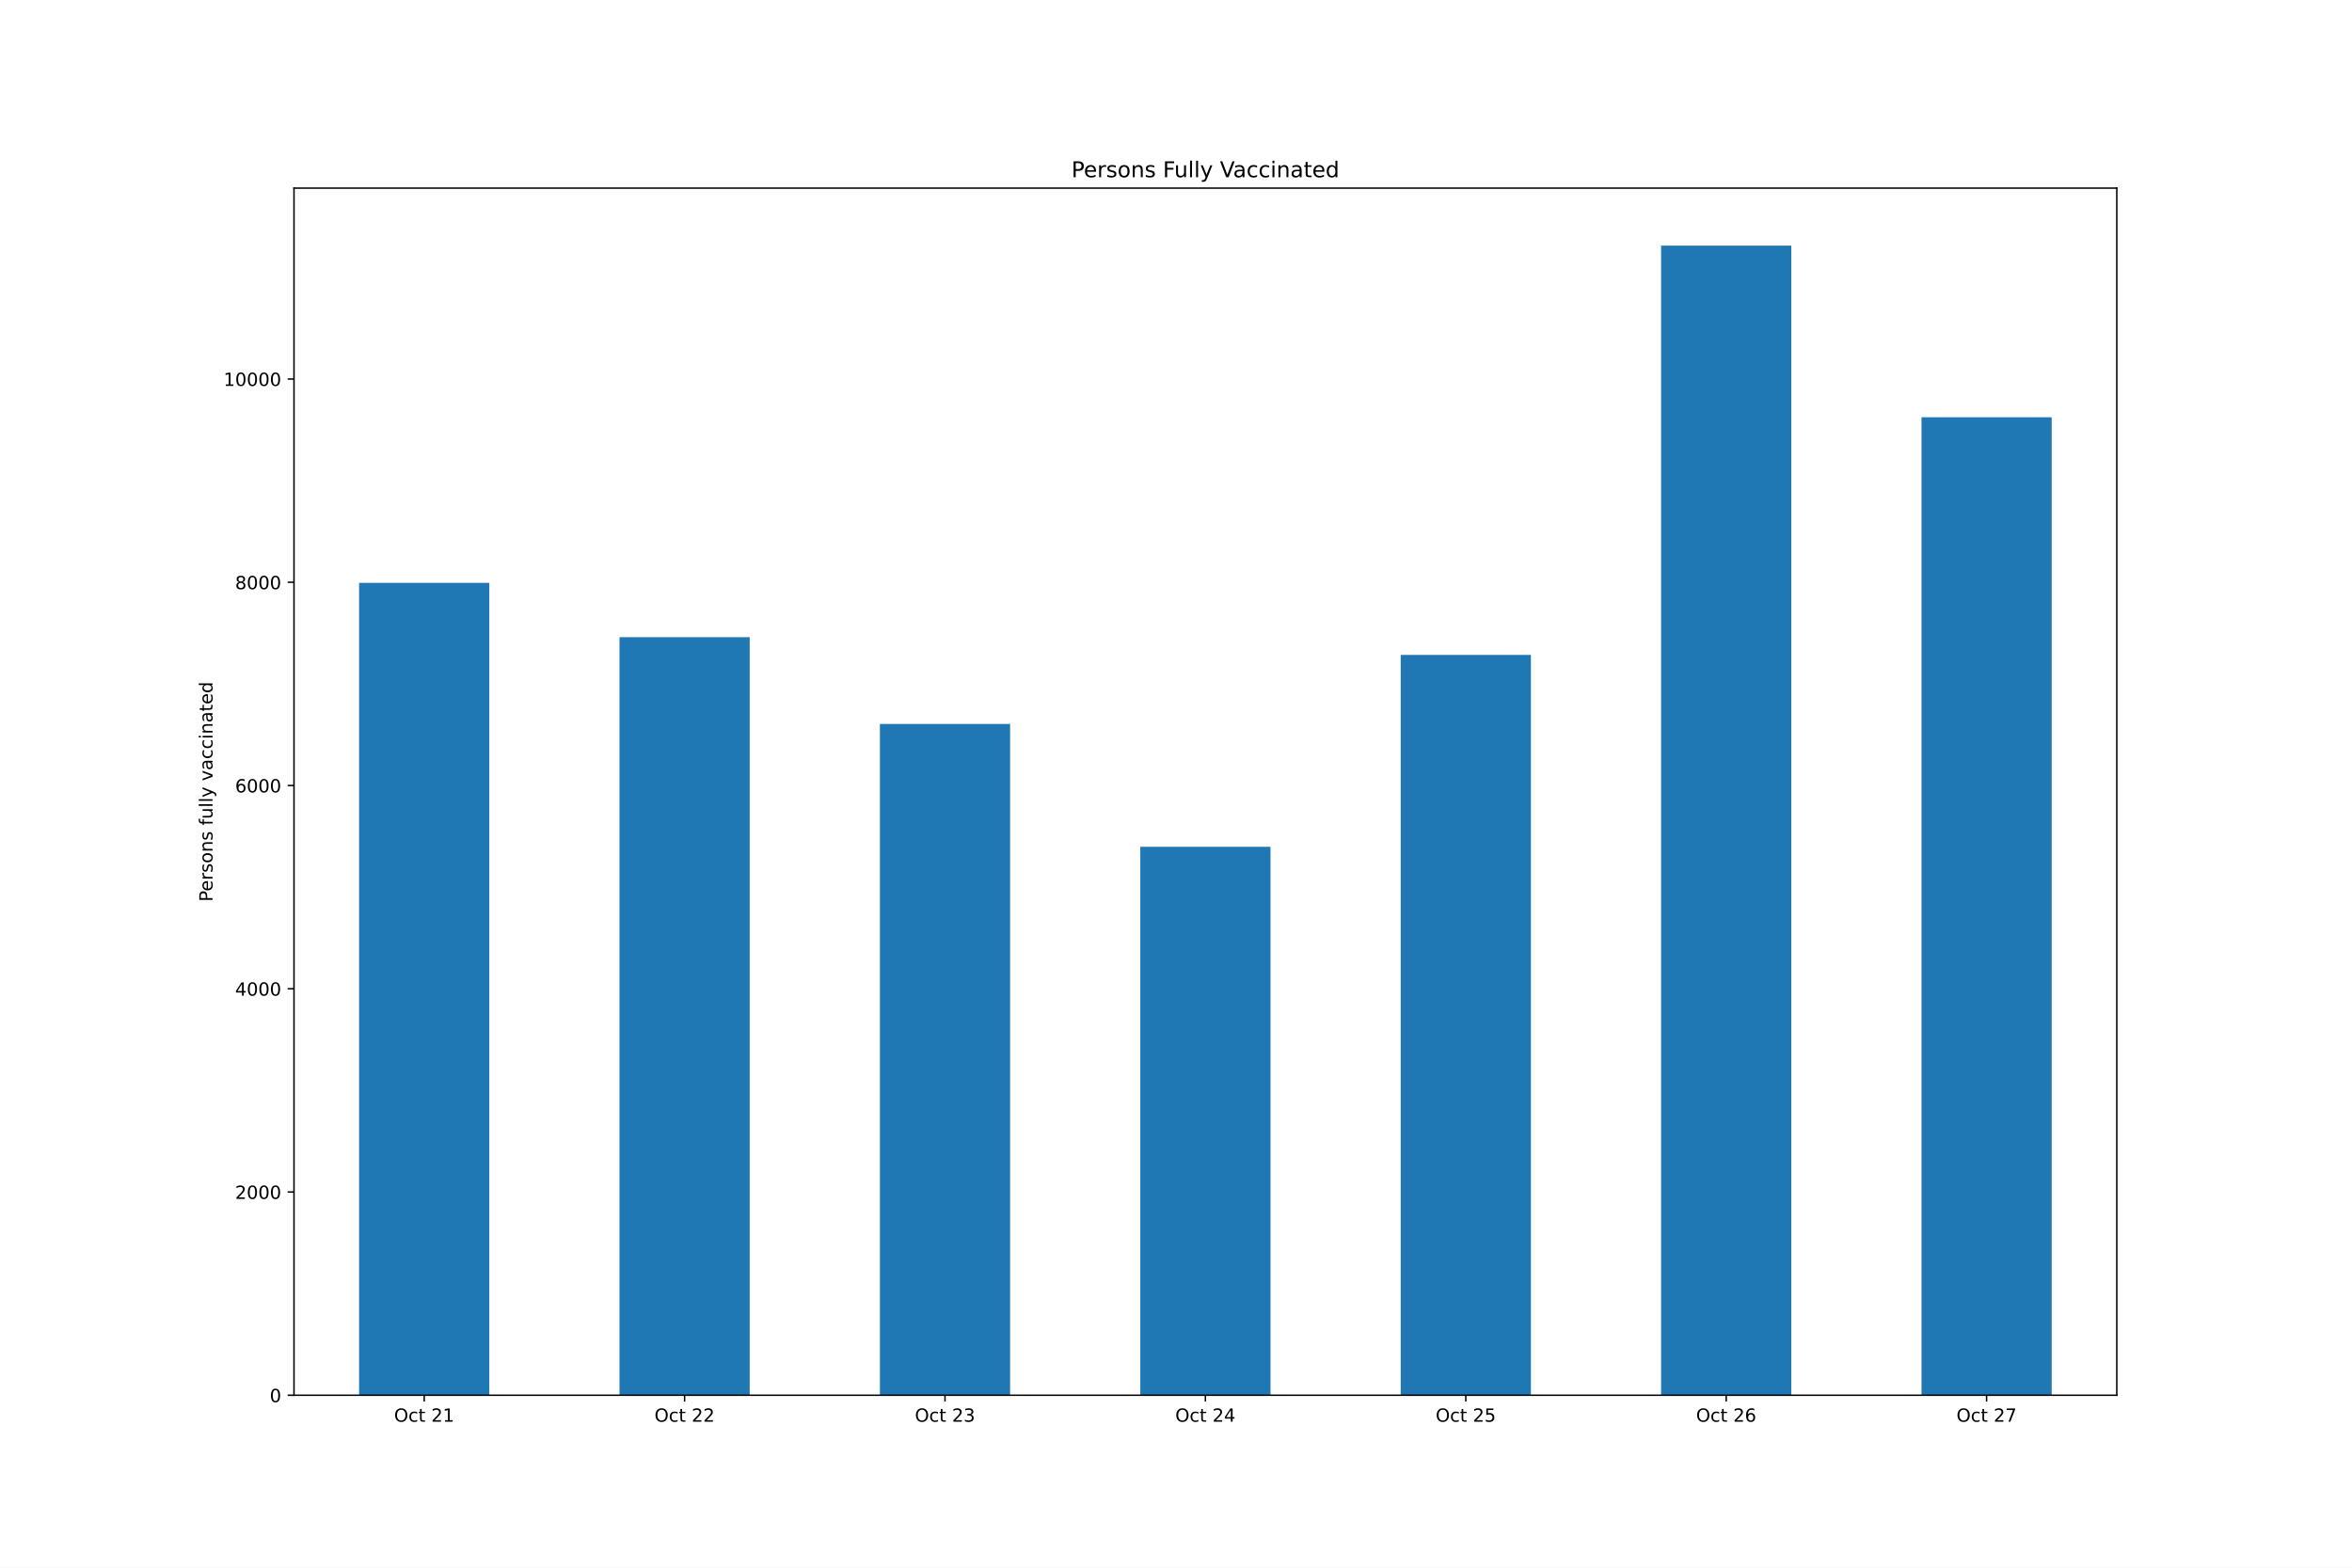
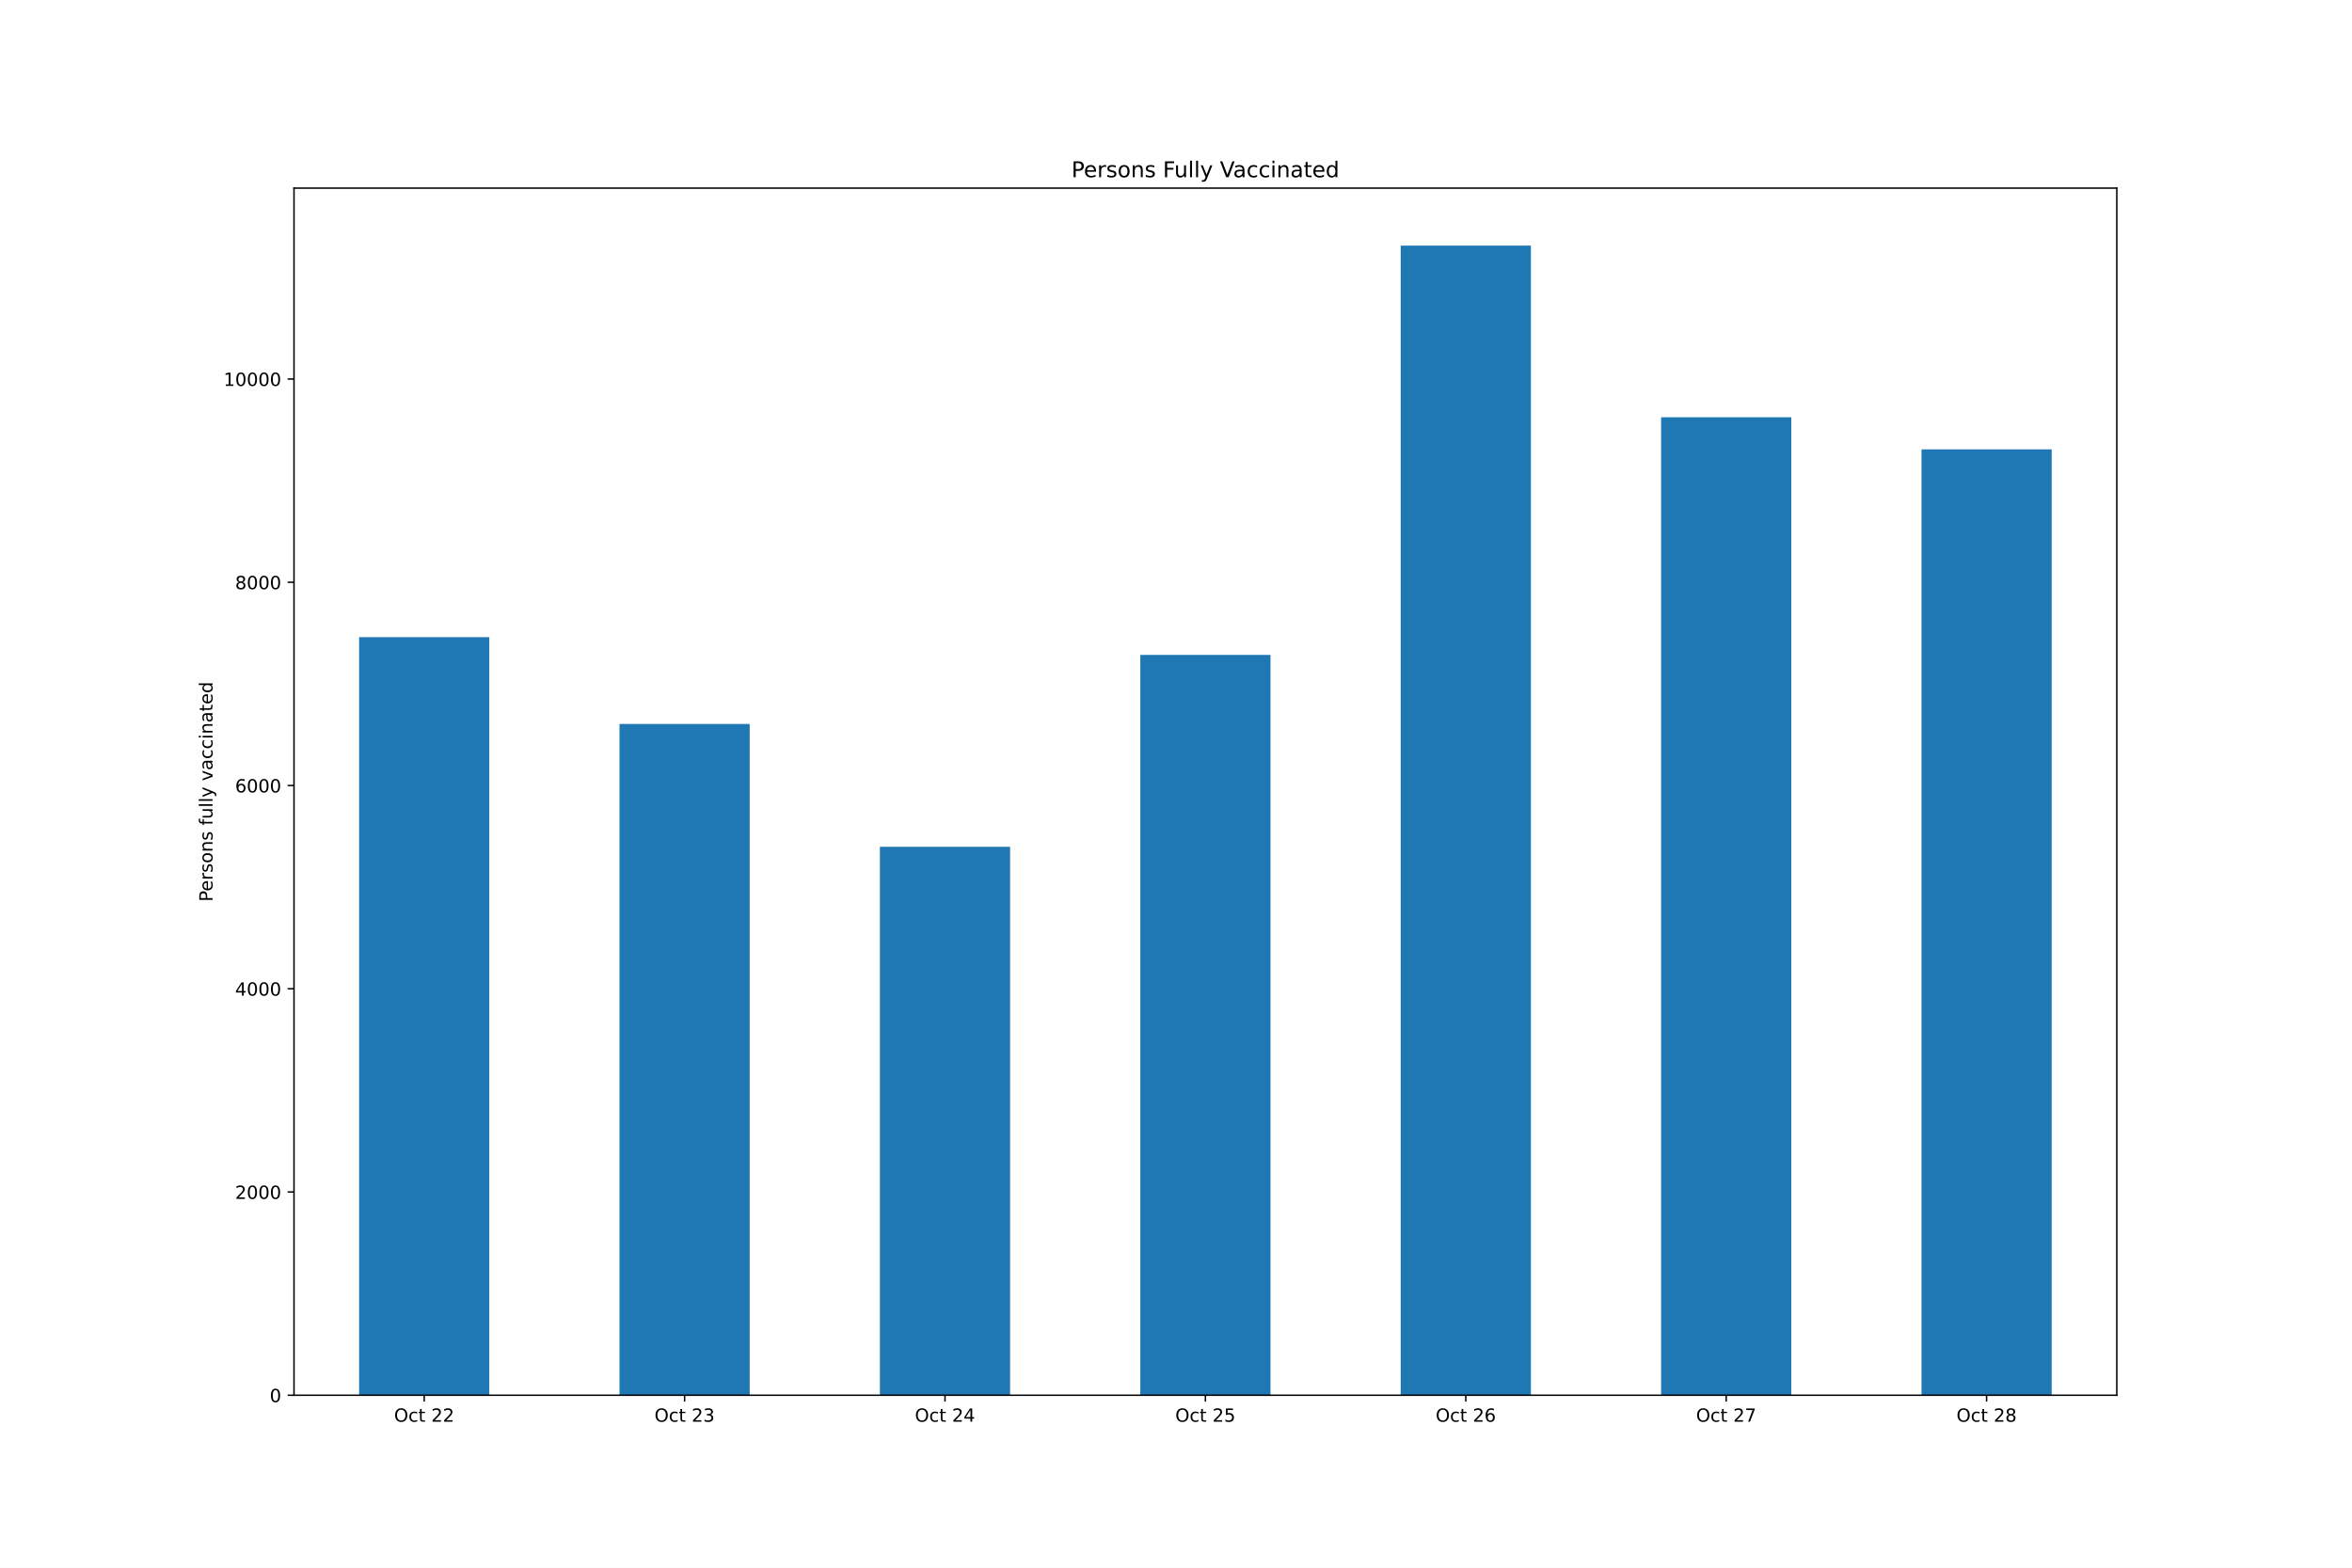
<svg xmlns="http://www.w3.org/2000/svg" xmlns:xlink="http://www.w3.org/1999/xlink" height="864pt" version="1.1" viewBox="0 0 1296 864" width="1296pt">
  <defs>
    <style type="text/css">*{stroke-linecap:butt;stroke-linejoin:round;}</style>
  </defs>
  <g id="figure_1">
    <g id="patch_1">
      <path d="M 0 864  L 1296 864  L 1296 0  L 0 0  z " style="fill:#ffffff;" />
    </g>
    <g id="axes_1">
      <g id="patch_2">
        <path d="M 162 768.96  L 1166.4 768.96  L 1166.4 103.68  L 162 103.68  z " style="fill:#ffffff;" />
      </g>
      <g id="patch_3">
-         <path clip-path="url(#pb5ccc1ad51)" d="M 197.871 768.96  L 269.614 768.96  L 269.614 321.245  L 197.871 321.245  z " style="fill:#1f77b4;" />
+         <path clip-path="url(#p46a6ada693)" d="M 197.871 768.96  L 269.614 768.96  L 269.614 351.153  L 197.871 351.153  z " style="fill:#1f77b4;" />
      </g>
      <g id="patch_4">
-         <path clip-path="url(#pb5ccc1ad51)" d="M 341.357 768.96  L 413.1 768.96  L 413.1 351.153  L 341.357 351.153  z " style="fill:#1f77b4;" />
+         <path clip-path="url(#p46a6ada693)" d="M 341.357 768.96  L 413.1 768.96  L 413.1 398.982  L 341.357 398.982  z " style="fill:#1f77b4;" />
      </g>
      <g id="patch_5">
-         <path clip-path="url(#pb5ccc1ad51)" d="M 484.843 768.96  L 556.586 768.96  L 556.586 398.982  L 484.843 398.982  z " style="fill:#1f77b4;" />
+         <path clip-path="url(#p46a6ada693)" d="M 484.843 768.96  L 556.586 768.96  L 556.586 466.694  L 484.843 466.694  z " style="fill:#1f77b4;" />
      </g>
      <g id="patch_6">
-         <path clip-path="url(#pb5ccc1ad51)" d="M 628.329 768.96  L 700.071 768.96  L 700.071 466.694  L 628.329 466.694  z " style="fill:#1f77b4;" />
+         <path clip-path="url(#p46a6ada693)" d="M 628.329 768.96  L 700.071 768.96  L 700.071 360.954  L 628.329 360.954  z " style="fill:#1f77b4;" />
      </g>
      <g id="patch_7">
-         <path clip-path="url(#pb5ccc1ad51)" d="M 771.814 768.96  L 843.557 768.96  L 843.557 360.954  L 771.814 360.954  z " style="fill:#1f77b4;" />
+         <path clip-path="url(#p46a6ada693)" d="M 771.814 768.96  L 843.557 768.96  L 843.557 135.36  L 771.814 135.36  z " style="fill:#1f77b4;" />
      </g>
      <g id="patch_8">
-         <path clip-path="url(#pb5ccc1ad51)" d="M 915.3 768.96  L 987.043 768.96  L 987.043 135.36  L 915.3 135.36  z " style="fill:#1f77b4;" />
+         <path clip-path="url(#p46a6ada693)" d="M 915.3 768.96  L 987.043 768.96  L 987.043 229.955  L 915.3 229.955  z " style="fill:#1f77b4;" />
      </g>
      <g id="patch_9">
-         <path clip-path="url(#pb5ccc1ad51)" d="M 1058.786 768.96  L 1130.529 768.96  L 1130.529 229.955  L 1058.786 229.955  z " style="fill:#1f77b4;" />
+         <path clip-path="url(#p46a6ada693)" d="M 1058.786 768.96  L 1130.529 768.96  L 1130.529 247.653  L 1058.786 247.653  z " style="fill:#1f77b4;" />
      </g>
      <g id="matplotlib.axis_1">
        <g id="xtick_1">
          <g id="line2d_1">
            <defs>
-               <path d="M 0 0  L 0 3.5  " id="mf4053f670d" style="stroke:#000000;stroke-width:0.8;" />
+               <path d="M 0 0  L 0 3.5  " id="mc450d4c555" style="stroke:#000000;stroke-width:0.8;" />
            </defs>
            <g>
-               <use style="stroke:#000000;stroke-width:0.8;" x="233.743" xlink:href="#mf4053f670d" y="768.96" />
+               <use style="stroke:#000000;stroke-width:0.8;" x="233.743" xlink:href="#mc450d4c555" y="768.96" />
            </g>
          </g>
          <g id="text_1">
            <g transform="translate(217.146 783.5584)scale(0.1 -0.1)">
              <defs>
                <path d="M 2522 4238  Q 1834 4238 1429 3725  Q 1025 3213 1025 2328  Q 1025 1447 1429 934  Q 1834 422 2522 422  Q 3209 422 3611 934  Q 4013 1447 4013 2328  Q 4013 3213 3611 3725  Q 3209 4238 2522 4238  z M 2522 4750  Q 3503 4750 4090 4092  Q 4678 3434 4678 2328  Q 4678 1225 4090 567  Q 3503 -91 2522 -91  Q 1538 -91 948 565  Q 359 1222 359 2328  Q 359 3434 948 4092  Q 1538 4750 2522 4750  z " id="DejaVuSans-4f" transform="scale(0.015625)" />
                <path d="M 3122 3366  L 3122 2828  Q 2878 2963 2633 3030  Q 2388 3097 2138 3097  Q 1578 3097 1268 2742  Q 959 2388 959 1747  Q 959 1106 1268 751  Q 1578 397 2138 397  Q 2388 397 2633 464  Q 2878 531 3122 666  L 3122 134  Q 2881 22 2623 -34  Q 2366 -91 2075 -91  Q 1284 -91 818 406  Q 353 903 353 1747  Q 353 2603 823 3093  Q 1294 3584 2113 3584  Q 2378 3584 2631 3529  Q 2884 3475 3122 3366  z " id="DejaVuSans-63" transform="scale(0.015625)" />
                <path d="M 1172 4494  L 1172 3500  L 2356 3500  L 2356 3053  L 1172 3053  L 1172 1153  Q 1172 725 1289 603  Q 1406 481 1766 481  L 2356 481  L 2356 0  L 1766 0  Q 1100 0 847 248  Q 594 497 594 1153  L 594 3053  L 172 3053  L 172 3500  L 594 3500  L 594 4494  L 1172 4494  z " id="DejaVuSans-74" transform="scale(0.015625)" />
                <path id="DejaVuSans-20" transform="scale(0.015625)" />
                <path d="M 1228 531  L 3431 531  L 3431 0  L 469 0  L 469 531  Q 828 903 1448 1529  Q 2069 2156 2228 2338  Q 2531 2678 2651 2914  Q 2772 3150 2772 3378  Q 2772 3750 2511 3984  Q 2250 4219 1831 4219  Q 1534 4219 1204 4116  Q 875 4013 500 3803  L 500 4441  Q 881 4594 1212 4672  Q 1544 4750 1819 4750  Q 2544 4750 2975 4387  Q 3406 4025 3406 3419  Q 3406 3131 3298 2873  Q 3191 2616 2906 2266  Q 2828 2175 2409 1742  Q 1991 1309 1228 531  z " id="DejaVuSans-32" transform="scale(0.015625)" />
-                 <path d="M 794 531  L 1825 531  L 1825 4091  L 703 3866  L 703 4441  L 1819 4666  L 2450 4666  L 2450 531  L 3481 531  L 3481 0  L 794 0  L 794 531  z " id="DejaVuSans-31" transform="scale(0.015625)" />
-               </defs>
-               <use xlink:href="#DejaVuSans-4f" />
-               <use x="78.711" xlink:href="#DejaVuSans-63" />
-               <use x="133.691" xlink:href="#DejaVuSans-74" />
-               <use x="172.9" xlink:href="#DejaVuSans-20" />
-               <use x="204.688" xlink:href="#DejaVuSans-32" />
-               <use x="268.311" xlink:href="#DejaVuSans-31" />
+               </defs>
+               <use xlink:href="#DejaVuSans-4f" />
+               <use x="78.711" xlink:href="#DejaVuSans-63" />
+               <use x="133.691" xlink:href="#DejaVuSans-74" />
+               <use x="172.9" xlink:href="#DejaVuSans-20" />
+               <use x="204.688" xlink:href="#DejaVuSans-32" />
+               <use x="268.311" xlink:href="#DejaVuSans-32" />
            </g>
          </g>
        </g>
        <g id="xtick_2">
          <g id="line2d_2">
            <g>
-               <use style="stroke:#000000;stroke-width:0.8;" x="377.229" xlink:href="#mf4053f670d" y="768.96" />
+               <use style="stroke:#000000;stroke-width:0.8;" x="377.229" xlink:href="#mc450d4c555" y="768.96" />
            </g>
          </g>
          <g id="text_2">
            <g transform="translate(360.6317 783.5584)scale(0.1 -0.1)">
-               <use xlink:href="#DejaVuSans-4f" />
-               <use x="78.711" xlink:href="#DejaVuSans-63" />
-               <use x="133.691" xlink:href="#DejaVuSans-74" />
-               <use x="172.9" xlink:href="#DejaVuSans-20" />
-               <use x="204.688" xlink:href="#DejaVuSans-32" />
-               <use x="268.311" xlink:href="#DejaVuSans-32" />
+               <defs>
+                 <path d="M 2597 2516  Q 3050 2419 3304 2112  Q 3559 1806 3559 1356  Q 3559 666 3084 287  Q 2609 -91 1734 -91  Q 1441 -91 1130 -33  Q 819 25 488 141  L 488 750  Q 750 597 1062 519  Q 1375 441 1716 441  Q 2309 441 2620 675  Q 2931 909 2931 1356  Q 2931 1769 2642 2001  Q 2353 2234 1838 2234  L 1294 2234  L 1294 2753  L 1863 2753  Q 2328 2753 2575 2939  Q 2822 3125 2822 3475  Q 2822 3834 2567 4026  Q 2313 4219 1838 4219  Q 1578 4219 1281 4162  Q 984 4106 628 3988  L 628 4550  Q 988 4650 1302 4700  Q 1616 4750 1894 4750  Q 2613 4750 3031 4423  Q 3450 4097 3450 3541  Q 3450 3153 3228 2886  Q 3006 2619 2597 2516  z " id="DejaVuSans-33" transform="scale(0.015625)" />
+               </defs>
+               <use xlink:href="#DejaVuSans-4f" />
+               <use x="78.711" xlink:href="#DejaVuSans-63" />
+               <use x="133.691" xlink:href="#DejaVuSans-74" />
+               <use x="172.9" xlink:href="#DejaVuSans-20" />
+               <use x="204.688" xlink:href="#DejaVuSans-32" />
+               <use x="268.311" xlink:href="#DejaVuSans-33" />
            </g>
          </g>
        </g>
        <g id="xtick_3">
          <g id="line2d_3">
            <g>
-               <use style="stroke:#000000;stroke-width:0.8;" x="520.714" xlink:href="#mf4053f670d" y="768.96" />
+               <use style="stroke:#000000;stroke-width:0.8;" x="520.714" xlink:href="#mc450d4c555" y="768.96" />
            </g>
          </g>
          <g id="text_3">
            <g transform="translate(504.1174 783.5584)scale(0.1 -0.1)">
              <defs>
-                 <path d="M 2597 2516  Q 3050 2419 3304 2112  Q 3559 1806 3559 1356  Q 3559 666 3084 287  Q 2609 -91 1734 -91  Q 1441 -91 1130 -33  Q 819 25 488 141  L 488 750  Q 750 597 1062 519  Q 1375 441 1716 441  Q 2309 441 2620 675  Q 2931 909 2931 1356  Q 2931 1769 2642 2001  Q 2353 2234 1838 2234  L 1294 2234  L 1294 2753  L 1863 2753  Q 2328 2753 2575 2939  Q 2822 3125 2822 3475  Q 2822 3834 2567 4026  Q 2313 4219 1838 4219  Q 1578 4219 1281 4162  Q 984 4106 628 3988  L 628 4550  Q 988 4650 1302 4700  Q 1616 4750 1894 4750  Q 2613 4750 3031 4423  Q 3450 4097 3450 3541  Q 3450 3153 3228 2886  Q 3006 2619 2597 2516  z " id="DejaVuSans-33" transform="scale(0.015625)" />
-               </defs>
-               <use xlink:href="#DejaVuSans-4f" />
-               <use x="78.711" xlink:href="#DejaVuSans-63" />
-               <use x="133.691" xlink:href="#DejaVuSans-74" />
-               <use x="172.9" xlink:href="#DejaVuSans-20" />
-               <use x="204.688" xlink:href="#DejaVuSans-32" />
-               <use x="268.311" xlink:href="#DejaVuSans-33" />
+                 <path d="M 2419 4116  L 825 1625  L 2419 1625  L 2419 4116  z M 2253 4666  L 3047 4666  L 3047 1625  L 3713 1625  L 3713 1100  L 3047 1100  L 3047 0  L 2419 0  L 2419 1100  L 313 1100  L 313 1709  L 2253 4666  z " id="DejaVuSans-34" transform="scale(0.015625)" />
+               </defs>
+               <use xlink:href="#DejaVuSans-4f" />
+               <use x="78.711" xlink:href="#DejaVuSans-63" />
+               <use x="133.691" xlink:href="#DejaVuSans-74" />
+               <use x="172.9" xlink:href="#DejaVuSans-20" />
+               <use x="204.688" xlink:href="#DejaVuSans-32" />
+               <use x="268.311" xlink:href="#DejaVuSans-34" />
            </g>
          </g>
        </g>
        <g id="xtick_4">
          <g id="line2d_4">
            <g>
-               <use style="stroke:#000000;stroke-width:0.8;" x="664.2" xlink:href="#mf4053f670d" y="768.96" />
+               <use style="stroke:#000000;stroke-width:0.8;" x="664.2" xlink:href="#mc450d4c555" y="768.96" />
            </g>
          </g>
          <g id="text_4">
            <g transform="translate(647.6031 783.5584)scale(0.1 -0.1)">
              <defs>
-                 <path d="M 2419 4116  L 825 1625  L 2419 1625  L 2419 4116  z M 2253 4666  L 3047 4666  L 3047 1625  L 3713 1625  L 3713 1100  L 3047 1100  L 3047 0  L 2419 0  L 2419 1100  L 313 1100  L 313 1709  L 2253 4666  z " id="DejaVuSans-34" transform="scale(0.015625)" />
-               </defs>
-               <use xlink:href="#DejaVuSans-4f" />
-               <use x="78.711" xlink:href="#DejaVuSans-63" />
-               <use x="133.691" xlink:href="#DejaVuSans-74" />
-               <use x="172.9" xlink:href="#DejaVuSans-20" />
-               <use x="204.688" xlink:href="#DejaVuSans-32" />
-               <use x="268.311" xlink:href="#DejaVuSans-34" />
+                 <path d="M 691 4666  L 3169 4666  L 3169 4134  L 1269 4134  L 1269 2991  Q 1406 3038 1543 3061  Q 1681 3084 1819 3084  Q 2600 3084 3056 2656  Q 3513 2228 3513 1497  Q 3513 744 3044 326  Q 2575 -91 1722 -91  Q 1428 -91 1123 -41  Q 819 9 494 109  L 494 744  Q 775 591 1075 516  Q 1375 441 1709 441  Q 2250 441 2565 725  Q 2881 1009 2881 1497  Q 2881 1984 2565 2268  Q 2250 2553 1709 2553  Q 1456 2553 1204 2497  Q 953 2441 691 2322  L 691 4666  z " id="DejaVuSans-35" transform="scale(0.015625)" />
+               </defs>
+               <use xlink:href="#DejaVuSans-4f" />
+               <use x="78.711" xlink:href="#DejaVuSans-63" />
+               <use x="133.691" xlink:href="#DejaVuSans-74" />
+               <use x="172.9" xlink:href="#DejaVuSans-20" />
+               <use x="204.688" xlink:href="#DejaVuSans-32" />
+               <use x="268.311" xlink:href="#DejaVuSans-35" />
            </g>
          </g>
        </g>
        <g id="xtick_5">
          <g id="line2d_5">
            <g>
-               <use style="stroke:#000000;stroke-width:0.8;" x="807.686" xlink:href="#mf4053f670d" y="768.96" />
+               <use style="stroke:#000000;stroke-width:0.8;" x="807.686" xlink:href="#mc450d4c555" y="768.96" />
            </g>
          </g>
          <g id="text_5">
            <g transform="translate(791.0888 783.5584)scale(0.1 -0.1)">
              <defs>
-                 <path d="M 691 4666  L 3169 4666  L 3169 4134  L 1269 4134  L 1269 2991  Q 1406 3038 1543 3061  Q 1681 3084 1819 3084  Q 2600 3084 3056 2656  Q 3513 2228 3513 1497  Q 3513 744 3044 326  Q 2575 -91 1722 -91  Q 1428 -91 1123 -41  Q 819 9 494 109  L 494 744  Q 775 591 1075 516  Q 1375 441 1709 441  Q 2250 441 2565 725  Q 2881 1009 2881 1497  Q 2881 1984 2565 2268  Q 2250 2553 1709 2553  Q 1456 2553 1204 2497  Q 953 2441 691 2322  L 691 4666  z " id="DejaVuSans-35" transform="scale(0.015625)" />
-               </defs>
-               <use xlink:href="#DejaVuSans-4f" />
-               <use x="78.711" xlink:href="#DejaVuSans-63" />
-               <use x="133.691" xlink:href="#DejaVuSans-74" />
-               <use x="172.9" xlink:href="#DejaVuSans-20" />
-               <use x="204.688" xlink:href="#DejaVuSans-32" />
-               <use x="268.311" xlink:href="#DejaVuSans-35" />
+                 <path d="M 2113 2584  Q 1688 2584 1439 2293  Q 1191 2003 1191 1497  Q 1191 994 1439 701  Q 1688 409 2113 409  Q 2538 409 2786 701  Q 3034 994 3034 1497  Q 3034 2003 2786 2293  Q 2538 2584 2113 2584  z M 3366 4563  L 3366 3988  Q 3128 4100 2886 4159  Q 2644 4219 2406 4219  Q 1781 4219 1451 3797  Q 1122 3375 1075 2522  Q 1259 2794 1537 2939  Q 1816 3084 2150 3084  Q 2853 3084 3261 2657  Q 3669 2231 3669 1497  Q 3669 778 3244 343  Q 2819 -91 2113 -91  Q 1303 -91 875 529  Q 447 1150 447 2328  Q 447 3434 972 4092  Q 1497 4750 2381 4750  Q 2619 4750 2861 4703  Q 3103 4656 3366 4563  z " id="DejaVuSans-36" transform="scale(0.015625)" />
+               </defs>
+               <use xlink:href="#DejaVuSans-4f" />
+               <use x="78.711" xlink:href="#DejaVuSans-63" />
+               <use x="133.691" xlink:href="#DejaVuSans-74" />
+               <use x="172.9" xlink:href="#DejaVuSans-20" />
+               <use x="204.688" xlink:href="#DejaVuSans-32" />
+               <use x="268.311" xlink:href="#DejaVuSans-36" />
            </g>
          </g>
        </g>
        <g id="xtick_6">
          <g id="line2d_6">
            <g>
-               <use style="stroke:#000000;stroke-width:0.8;" x="951.171" xlink:href="#mf4053f670d" y="768.96" />
+               <use style="stroke:#000000;stroke-width:0.8;" x="951.171" xlink:href="#mc450d4c555" y="768.96" />
            </g>
          </g>
          <g id="text_6">
            <g transform="translate(934.5746 783.5584)scale(0.1 -0.1)">
              <defs>
-                 <path d="M 2113 2584  Q 1688 2584 1439 2293  Q 1191 2003 1191 1497  Q 1191 994 1439 701  Q 1688 409 2113 409  Q 2538 409 2786 701  Q 3034 994 3034 1497  Q 3034 2003 2786 2293  Q 2538 2584 2113 2584  z M 3366 4563  L 3366 3988  Q 3128 4100 2886 4159  Q 2644 4219 2406 4219  Q 1781 4219 1451 3797  Q 1122 3375 1075 2522  Q 1259 2794 1537 2939  Q 1816 3084 2150 3084  Q 2853 3084 3261 2657  Q 3669 2231 3669 1497  Q 3669 778 3244 343  Q 2819 -91 2113 -91  Q 1303 -91 875 529  Q 447 1150 447 2328  Q 447 3434 972 4092  Q 1497 4750 2381 4750  Q 2619 4750 2861 4703  Q 3103 4656 3366 4563  z " id="DejaVuSans-36" transform="scale(0.015625)" />
-               </defs>
-               <use xlink:href="#DejaVuSans-4f" />
-               <use x="78.711" xlink:href="#DejaVuSans-63" />
-               <use x="133.691" xlink:href="#DejaVuSans-74" />
-               <use x="172.9" xlink:href="#DejaVuSans-20" />
-               <use x="204.688" xlink:href="#DejaVuSans-32" />
-               <use x="268.311" xlink:href="#DejaVuSans-36" />
+                 <path d="M 525 4666  L 3525 4666  L 3525 4397  L 1831 0  L 1172 0  L 2766 4134  L 525 4134  L 525 4666  z " id="DejaVuSans-37" transform="scale(0.015625)" />
+               </defs>
+               <use xlink:href="#DejaVuSans-4f" />
+               <use x="78.711" xlink:href="#DejaVuSans-63" />
+               <use x="133.691" xlink:href="#DejaVuSans-74" />
+               <use x="172.9" xlink:href="#DejaVuSans-20" />
+               <use x="204.688" xlink:href="#DejaVuSans-32" />
+               <use x="268.311" xlink:href="#DejaVuSans-37" />
            </g>
          </g>
        </g>
        <g id="xtick_7">
          <g id="line2d_7">
            <g>
-               <use style="stroke:#000000;stroke-width:0.8;" x="1094.657" xlink:href="#mf4053f670d" y="768.96" />
+               <use style="stroke:#000000;stroke-width:0.8;" x="1094.657" xlink:href="#mc450d4c555" y="768.96" />
            </g>
          </g>
          <g id="text_7">
            <g transform="translate(1078.06 783.5584)scale(0.1 -0.1)">
              <defs>
-                 <path d="M 525 4666  L 3525 4666  L 3525 4397  L 1831 0  L 1172 0  L 2766 4134  L 525 4134  L 525 4666  z " id="DejaVuSans-37" transform="scale(0.015625)" />
-               </defs>
-               <use xlink:href="#DejaVuSans-4f" />
-               <use x="78.711" xlink:href="#DejaVuSans-63" />
-               <use x="133.691" xlink:href="#DejaVuSans-74" />
-               <use x="172.9" xlink:href="#DejaVuSans-20" />
-               <use x="204.688" xlink:href="#DejaVuSans-32" />
-               <use x="268.311" xlink:href="#DejaVuSans-37" />
+                 <path d="M 2034 2216  Q 1584 2216 1326 1975  Q 1069 1734 1069 1313  Q 1069 891 1326 650  Q 1584 409 2034 409  Q 2484 409 2743 651  Q 3003 894 3003 1313  Q 3003 1734 2745 1975  Q 2488 2216 2034 2216  z M 1403 2484  Q 997 2584 770 2862  Q 544 3141 544 3541  Q 544 4100 942 4425  Q 1341 4750 2034 4750  Q 2731 4750 3128 4425  Q 3525 4100 3525 3541  Q 3525 3141 3298 2862  Q 3072 2584 2669 2484  Q 3125 2378 3379 2068  Q 3634 1759 3634 1313  Q 3634 634 3220 271  Q 2806 -91 2034 -91  Q 1263 -91 848 271  Q 434 634 434 1313  Q 434 1759 690 2068  Q 947 2378 1403 2484  z M 1172 3481  Q 1172 3119 1398 2916  Q 1625 2713 2034 2713  Q 2441 2713 2670 2916  Q 2900 3119 2900 3481  Q 2900 3844 2670 4047  Q 2441 4250 2034 4250  Q 1625 4250 1398 4047  Q 1172 3844 1172 3481  z " id="DejaVuSans-38" transform="scale(0.015625)" />
+               </defs>
+               <use xlink:href="#DejaVuSans-4f" />
+               <use x="78.711" xlink:href="#DejaVuSans-63" />
+               <use x="133.691" xlink:href="#DejaVuSans-74" />
+               <use x="172.9" xlink:href="#DejaVuSans-20" />
+               <use x="204.688" xlink:href="#DejaVuSans-32" />
+               <use x="268.311" xlink:href="#DejaVuSans-38" />
            </g>
          </g>
        </g>
      </g>
      <g id="matplotlib.axis_2">
        <g id="ytick_1">
          <g id="line2d_8">
            <defs>
-               <path d="M 0 0  L -3.5 0  " id="m41a6ce2c1c" style="stroke:#000000;stroke-width:0.8;" />
+               <path d="M 0 0  L -3.5 0  " id="ma02918d7ea" style="stroke:#000000;stroke-width:0.8;" />
            </defs>
            <g>
-               <use style="stroke:#000000;stroke-width:0.8;" x="162" xlink:href="#m41a6ce2c1c" y="768.96" />
+               <use style="stroke:#000000;stroke-width:0.8;" x="162" xlink:href="#ma02918d7ea" y="768.96" />
            </g>
          </g>
          <g id="text_8">
            <g transform="translate(148.6375 772.7592)scale(0.1 -0.1)">
              <defs>
                <path d="M 2034 4250  Q 1547 4250 1301 3770  Q 1056 3291 1056 2328  Q 1056 1369 1301 889  Q 1547 409 2034 409  Q 2525 409 2770 889  Q 3016 1369 3016 2328  Q 3016 3291 2770 3770  Q 2525 4250 2034 4250  z M 2034 4750  Q 2819 4750 3233 4129  Q 3647 3509 3647 2328  Q 3647 1150 3233 529  Q 2819 -91 2034 -91  Q 1250 -91 836 529  Q 422 1150 422 2328  Q 422 3509 836 4129  Q 1250 4750 2034 4750  z " id="DejaVuSans-30" transform="scale(0.015625)" />
              </defs>
              <use xlink:href="#DejaVuSans-30" />
            </g>
          </g>
        </g>
        <g id="ytick_2">
          <g id="line2d_9">
            <g>
-               <use style="stroke:#000000;stroke-width:0.8;" x="162" xlink:href="#m41a6ce2c1c" y="656.947" />
+               <use style="stroke:#000000;stroke-width:0.8;" x="162" xlink:href="#ma02918d7ea" y="656.947" />
            </g>
          </g>
          <g id="text_9">
            <g transform="translate(129.55 660.7465)scale(0.1 -0.1)">
              <use xlink:href="#DejaVuSans-32" />
              <use x="63.623" xlink:href="#DejaVuSans-30" />
              <use x="127.246" xlink:href="#DejaVuSans-30" />
              <use x="190.869" xlink:href="#DejaVuSans-30" />
            </g>
          </g>
        </g>
        <g id="ytick_3">
          <g id="line2d_10">
            <g>
-               <use style="stroke:#000000;stroke-width:0.8;" x="162" xlink:href="#m41a6ce2c1c" y="544.935" />
+               <use style="stroke:#000000;stroke-width:0.8;" x="162" xlink:href="#ma02918d7ea" y="544.935" />
            </g>
          </g>
          <g id="text_10">
            <g transform="translate(129.55 548.7338)scale(0.1 -0.1)">
              <use xlink:href="#DejaVuSans-34" />
              <use x="63.623" xlink:href="#DejaVuSans-30" />
              <use x="127.246" xlink:href="#DejaVuSans-30" />
              <use x="190.869" xlink:href="#DejaVuSans-30" />
            </g>
          </g>
        </g>
        <g id="ytick_4">
          <g id="line2d_11">
            <g>
-               <use style="stroke:#000000;stroke-width:0.8;" x="162" xlink:href="#m41a6ce2c1c" y="432.922" />
+               <use style="stroke:#000000;stroke-width:0.8;" x="162" xlink:href="#ma02918d7ea" y="432.922" />
            </g>
          </g>
          <g id="text_11">
            <g transform="translate(129.55 436.721)scale(0.1 -0.1)">
              <use xlink:href="#DejaVuSans-36" />
              <use x="63.623" xlink:href="#DejaVuSans-30" />
              <use x="127.246" xlink:href="#DejaVuSans-30" />
              <use x="190.869" xlink:href="#DejaVuSans-30" />
            </g>
          </g>
        </g>
        <g id="ytick_5">
          <g id="line2d_12">
            <g>
-               <use style="stroke:#000000;stroke-width:0.8;" x="162" xlink:href="#m41a6ce2c1c" y="320.909" />
+               <use style="stroke:#000000;stroke-width:0.8;" x="162" xlink:href="#ma02918d7ea" y="320.909" />
            </g>
          </g>
          <g id="text_12">
            <g transform="translate(129.55 324.7083)scale(0.1 -0.1)">
-               <defs>
-                 <path d="M 2034 2216  Q 1584 2216 1326 1975  Q 1069 1734 1069 1313  Q 1069 891 1326 650  Q 1584 409 2034 409  Q 2484 409 2743 651  Q 3003 894 3003 1313  Q 3003 1734 2745 1975  Q 2488 2216 2034 2216  z M 1403 2484  Q 997 2584 770 2862  Q 544 3141 544 3541  Q 544 4100 942 4425  Q 1341 4750 2034 4750  Q 2731 4750 3128 4425  Q 3525 4100 3525 3541  Q 3525 3141 3298 2862  Q 3072 2584 2669 2484  Q 3125 2378 3379 2068  Q 3634 1759 3634 1313  Q 3634 634 3220 271  Q 2806 -91 2034 -91  Q 1263 -91 848 271  Q 434 634 434 1313  Q 434 1759 690 2068  Q 947 2378 1403 2484  z M 1172 3481  Q 1172 3119 1398 2916  Q 1625 2713 2034 2713  Q 2441 2713 2670 2916  Q 2900 3119 2900 3481  Q 2900 3844 2670 4047  Q 2441 4250 2034 4250  Q 1625 4250 1398 4047  Q 1172 3844 1172 3481  z " id="DejaVuSans-38" transform="scale(0.015625)" />
-               </defs>
              <use xlink:href="#DejaVuSans-38" />
              <use x="63.623" xlink:href="#DejaVuSans-30" />
              <use x="127.246" xlink:href="#DejaVuSans-30" />
              <use x="190.869" xlink:href="#DejaVuSans-30" />
            </g>
          </g>
        </g>
        <g id="ytick_6">
          <g id="line2d_13">
            <g>
-               <use style="stroke:#000000;stroke-width:0.8;" x="162" xlink:href="#m41a6ce2c1c" y="208.896" />
+               <use style="stroke:#000000;stroke-width:0.8;" x="162" xlink:href="#ma02918d7ea" y="208.896" />
            </g>
          </g>
          <g id="text_13">
            <g transform="translate(123.1875 212.6956)scale(0.1 -0.1)">
+               <defs>
+                 <path d="M 794 531  L 1825 531  L 1825 4091  L 703 3866  L 703 4441  L 1819 4666  L 2450 4666  L 2450 531  L 3481 531  L 3481 0  L 794 0  L 794 531  z " id="DejaVuSans-31" transform="scale(0.015625)" />
+               </defs>
              <use xlink:href="#DejaVuSans-31" />
              <use x="63.623" xlink:href="#DejaVuSans-30" />
              <use x="127.246" xlink:href="#DejaVuSans-30" />
              <use x="190.869" xlink:href="#DejaVuSans-30" />
              <use x="254.492" xlink:href="#DejaVuSans-30" />
            </g>
          </g>
        </g>
        <g id="text_14">
          <g transform="translate(117.1078 496.9223)rotate(-90)scale(0.1 -0.1)">
            <defs>
              <path d="M 1259 4147  L 1259 2394  L 2053 2394  Q 2494 2394 2734 2622  Q 2975 2850 2975 3272  Q 2975 3691 2734 3919  Q 2494 4147 2053 4147  L 1259 4147  z M 628 4666  L 2053 4666  Q 2838 4666 3239 4311  Q 3641 3956 3641 3272  Q 3641 2581 3239 2228  Q 2838 1875 2053 1875  L 1259 1875  L 1259 0  L 628 0  L 628 4666  z " id="DejaVuSans-50" transform="scale(0.015625)" />
              <path d="M 3597 1894  L 3597 1613  L 953 1613  Q 991 1019 1311 708  Q 1631 397 2203 397  Q 2534 397 2845 478  Q 3156 559 3463 722  L 3463 178  Q 3153 47 2828 -22  Q 2503 -91 2169 -91  Q 1331 -91 842 396  Q 353 884 353 1716  Q 353 2575 817 3079  Q 1281 3584 2069 3584  Q 2775 3584 3186 3129  Q 3597 2675 3597 1894  z M 3022 2063  Q 3016 2534 2758 2815  Q 2500 3097 2075 3097  Q 1594 3097 1305 2825  Q 1016 2553 972 2059  L 3022 2063  z " id="DejaVuSans-65" transform="scale(0.015625)" />
              <path d="M 2631 2963  Q 2534 3019 2420 3045  Q 2306 3072 2169 3072  Q 1681 3072 1420 2755  Q 1159 2438 1159 1844  L 1159 0  L 581 0  L 581 3500  L 1159 3500  L 1159 2956  Q 1341 3275 1631 3429  Q 1922 3584 2338 3584  Q 2397 3584 2469 3576  Q 2541 3569 2628 3553  L 2631 2963  z " id="DejaVuSans-72" transform="scale(0.015625)" />
              <path d="M 2834 3397  L 2834 2853  Q 2591 2978 2328 3040  Q 2066 3103 1784 3103  Q 1356 3103 1142 2972  Q 928 2841 928 2578  Q 928 2378 1081 2264  Q 1234 2150 1697 2047  L 1894 2003  Q 2506 1872 2764 1633  Q 3022 1394 3022 966  Q 3022 478 2636 193  Q 2250 -91 1575 -91  Q 1294 -91 989 -36  Q 684 19 347 128  L 347 722  Q 666 556 975 473  Q 1284 391 1588 391  Q 1994 391 2212 530  Q 2431 669 2431 922  Q 2431 1156 2273 1281  Q 2116 1406 1581 1522  L 1381 1569  Q 847 1681 609 1914  Q 372 2147 372 2553  Q 372 3047 722 3315  Q 1072 3584 1716 3584  Q 2034 3584 2315 3537  Q 2597 3491 2834 3397  z " id="DejaVuSans-73" transform="scale(0.015625)" />
              <path d="M 1959 3097  Q 1497 3097 1228 2736  Q 959 2375 959 1747  Q 959 1119 1226 758  Q 1494 397 1959 397  Q 2419 397 2687 759  Q 2956 1122 2956 1747  Q 2956 2369 2687 2733  Q 2419 3097 1959 3097  z M 1959 3584  Q 2709 3584 3137 3096  Q 3566 2609 3566 1747  Q 3566 888 3137 398  Q 2709 -91 1959 -91  Q 1206 -91 779 398  Q 353 888 353 1747  Q 353 2609 779 3096  Q 1206 3584 1959 3584  z " id="DejaVuSans-6f" transform="scale(0.015625)" />
              <path d="M 3513 2113  L 3513 0  L 2938 0  L 2938 2094  Q 2938 2591 2744 2837  Q 2550 3084 2163 3084  Q 1697 3084 1428 2787  Q 1159 2491 1159 1978  L 1159 0  L 581 0  L 581 3500  L 1159 3500  L 1159 2956  Q 1366 3272 1645 3428  Q 1925 3584 2291 3584  Q 2894 3584 3203 3211  Q 3513 2838 3513 2113  z " id="DejaVuSans-6e" transform="scale(0.015625)" />
              <path d="M 2375 4863  L 2375 4384  L 1825 4384  Q 1516 4384 1395 4259  Q 1275 4134 1275 3809  L 1275 3500  L 2222 3500  L 2222 3053  L 1275 3053  L 1275 0  L 697 0  L 697 3053  L 147 3053  L 147 3500  L 697 3500  L 697 3744  Q 697 4328 969 4595  Q 1241 4863 1831 4863  L 2375 4863  z " id="DejaVuSans-66" transform="scale(0.015625)" />
              <path d="M 544 1381  L 544 3500  L 1119 3500  L 1119 1403  Q 1119 906 1312 657  Q 1506 409 1894 409  Q 2359 409 2629 706  Q 2900 1003 2900 1516  L 2900 3500  L 3475 3500  L 3475 0  L 2900 0  L 2900 538  Q 2691 219 2414 64  Q 2138 -91 1772 -91  Q 1169 -91 856 284  Q 544 659 544 1381  z M 1991 3584  L 1991 3584  z " id="DejaVuSans-75" transform="scale(0.015625)" />
              <path d="M 603 4863  L 1178 4863  L 1178 0  L 603 0  L 603 4863  z " id="DejaVuSans-6c" transform="scale(0.015625)" />
              <path d="M 2059 -325  Q 1816 -950 1584 -1140  Q 1353 -1331 966 -1331  L 506 -1331  L 506 -850  L 844 -850  Q 1081 -850 1212 -737  Q 1344 -625 1503 -206  L 1606 56  L 191 3500  L 800 3500  L 1894 763  L 2988 3500  L 3597 3500  L 2059 -325  z " id="DejaVuSans-79" transform="scale(0.015625)" />
              <path d="M 191 3500  L 800 3500  L 1894 563  L 2988 3500  L 3597 3500  L 2284 0  L 1503 0  L 191 3500  z " id="DejaVuSans-76" transform="scale(0.015625)" />
              <path d="M 2194 1759  Q 1497 1759 1228 1600  Q 959 1441 959 1056  Q 959 750 1161 570  Q 1363 391 1709 391  Q 2188 391 2477 730  Q 2766 1069 2766 1631  L 2766 1759  L 2194 1759  z M 3341 1997  L 3341 0  L 2766 0  L 2766 531  Q 2569 213 2275 61  Q 1981 -91 1556 -91  Q 1019 -91 701 211  Q 384 513 384 1019  Q 384 1609 779 1909  Q 1175 2209 1959 2209  L 2766 2209  L 2766 2266  Q 2766 2663 2505 2880  Q 2244 3097 1772 3097  Q 1472 3097 1187 3025  Q 903 2953 641 2809  L 641 3341  Q 956 3463 1253 3523  Q 1550 3584 1831 3584  Q 2591 3584 2966 3190  Q 3341 2797 3341 1997  z " id="DejaVuSans-61" transform="scale(0.015625)" />
              <path d="M 603 3500  L 1178 3500  L 1178 0  L 603 0  L 603 3500  z M 603 4863  L 1178 4863  L 1178 4134  L 603 4134  L 603 4863  z " id="DejaVuSans-69" transform="scale(0.015625)" />
              <path d="M 2906 2969  L 2906 4863  L 3481 4863  L 3481 0  L 2906 0  L 2906 525  Q 2725 213 2448 61  Q 2172 -91 1784 -91  Q 1150 -91 751 415  Q 353 922 353 1747  Q 353 2572 751 3078  Q 1150 3584 1784 3584  Q 2172 3584 2448 3432  Q 2725 3281 2906 2969  z M 947 1747  Q 947 1113 1208 752  Q 1469 391 1925 391  Q 2381 391 2643 752  Q 2906 1113 2906 1747  Q 2906 2381 2643 2742  Q 2381 3103 1925 3103  Q 1469 3103 1208 2742  Q 947 2381 947 1747  z " id="DejaVuSans-64" transform="scale(0.015625)" />
            </defs>
            <use xlink:href="#DejaVuSans-50" />
            <use x="56.678" xlink:href="#DejaVuSans-65" />
            <use x="118.201" xlink:href="#DejaVuSans-72" />
            <use x="159.314" xlink:href="#DejaVuSans-73" />
            <use x="211.414" xlink:href="#DejaVuSans-6f" />
            <use x="272.596" xlink:href="#DejaVuSans-6e" />
            <use x="335.975" xlink:href="#DejaVuSans-73" />
            <use x="388.074" xlink:href="#DejaVuSans-20" />
            <use x="419.861" xlink:href="#DejaVuSans-66" />
            <use x="455.066" xlink:href="#DejaVuSans-75" />
            <use x="518.445" xlink:href="#DejaVuSans-6c" />
            <use x="546.229" xlink:href="#DejaVuSans-6c" />
            <use x="574.012" xlink:href="#DejaVuSans-79" />
            <use x="633.191" xlink:href="#DejaVuSans-20" />
            <use x="664.979" xlink:href="#DejaVuSans-76" />
            <use x="724.158" xlink:href="#DejaVuSans-61" />
            <use x="785.438" xlink:href="#DejaVuSans-63" />
            <use x="840.418" xlink:href="#DejaVuSans-63" />
            <use x="895.398" xlink:href="#DejaVuSans-69" />
            <use x="923.182" xlink:href="#DejaVuSans-6e" />
            <use x="986.561" xlink:href="#DejaVuSans-61" />
            <use x="1047.84" xlink:href="#DejaVuSans-74" />
            <use x="1087.049" xlink:href="#DejaVuSans-65" />
            <use x="1148.572" xlink:href="#DejaVuSans-64" />
          </g>
        </g>
      </g>
      <g id="line2d_14">
-         <path clip-path="url(#pb5ccc1ad51)" style="fill:none;stroke:#ffa500;stroke-linecap:square;stroke-width:1.5;" />
+         <path clip-path="url(#p46a6ada693)" style="fill:none;stroke:#ffa500;stroke-linecap:square;stroke-width:1.5;" />
      </g>
      <g id="patch_10">
        <path d="M 162 768.96  L 162 103.68  " style="fill:none;stroke:#000000;stroke-linecap:square;stroke-linejoin:miter;stroke-width:0.8;" />
      </g>
      <g id="patch_11">
        <path d="M 1166.4 768.96  L 1166.4 103.68  " style="fill:none;stroke:#000000;stroke-linecap:square;stroke-linejoin:miter;stroke-width:0.8;" />
      </g>
      <g id="patch_12">
        <path d="M 162 768.96  L 1166.4 768.96  " style="fill:none;stroke:#000000;stroke-linecap:square;stroke-linejoin:miter;stroke-width:0.8;" />
      </g>
      <g id="patch_13">
        <path d="M 162 103.68  L 1166.4 103.68  " style="fill:none;stroke:#000000;stroke-linecap:square;stroke-linejoin:miter;stroke-width:0.8;" />
      </g>
      <g id="text_15">
        <g transform="translate(590.3803 97.68)scale(0.12 -0.12)">
          <defs>
            <path d="M 628 4666  L 3309 4666  L 3309 4134  L 1259 4134  L 1259 2759  L 3109 2759  L 3109 2228  L 1259 2228  L 1259 0  L 628 0  L 628 4666  z " id="DejaVuSans-46" transform="scale(0.015625)" />
            <path d="M 1831 0  L 50 4666  L 709 4666  L 2188 738  L 3669 4666  L 4325 4666  L 2547 0  L 1831 0  z " id="DejaVuSans-56" transform="scale(0.015625)" />
          </defs>
          <use xlink:href="#DejaVuSans-50" />
          <use x="56.678" xlink:href="#DejaVuSans-65" />
          <use x="118.201" xlink:href="#DejaVuSans-72" />
          <use x="159.314" xlink:href="#DejaVuSans-73" />
          <use x="211.414" xlink:href="#DejaVuSans-6f" />
          <use x="272.596" xlink:href="#DejaVuSans-6e" />
          <use x="335.975" xlink:href="#DejaVuSans-73" />
          <use x="388.074" xlink:href="#DejaVuSans-20" />
          <use x="419.861" xlink:href="#DejaVuSans-46" />
          <use x="471.881" xlink:href="#DejaVuSans-75" />
          <use x="535.26" xlink:href="#DejaVuSans-6c" />
          <use x="563.043" xlink:href="#DejaVuSans-6c" />
          <use x="590.826" xlink:href="#DejaVuSans-79" />
          <use x="650.006" xlink:href="#DejaVuSans-20" />
          <use x="681.793" xlink:href="#DejaVuSans-56" />
          <use x="742.451" xlink:href="#DejaVuSans-61" />
          <use x="803.73" xlink:href="#DejaVuSans-63" />
          <use x="858.711" xlink:href="#DejaVuSans-63" />
          <use x="913.691" xlink:href="#DejaVuSans-69" />
          <use x="941.475" xlink:href="#DejaVuSans-6e" />
          <use x="1004.854" xlink:href="#DejaVuSans-61" />
          <use x="1066.133" xlink:href="#DejaVuSans-74" />
          <use x="1105.342" xlink:href="#DejaVuSans-65" />
          <use x="1166.865" xlink:href="#DejaVuSans-64" />
        </g>
      </g>
    </g>
  </g>
  <defs>
-     <clipPath id="pb5ccc1ad51">
+     <clipPath id="p46a6ada693">
      <rect height="665.28" width="1004.4" x="162" y="103.68" />
    </clipPath>
  </defs>
</svg>
